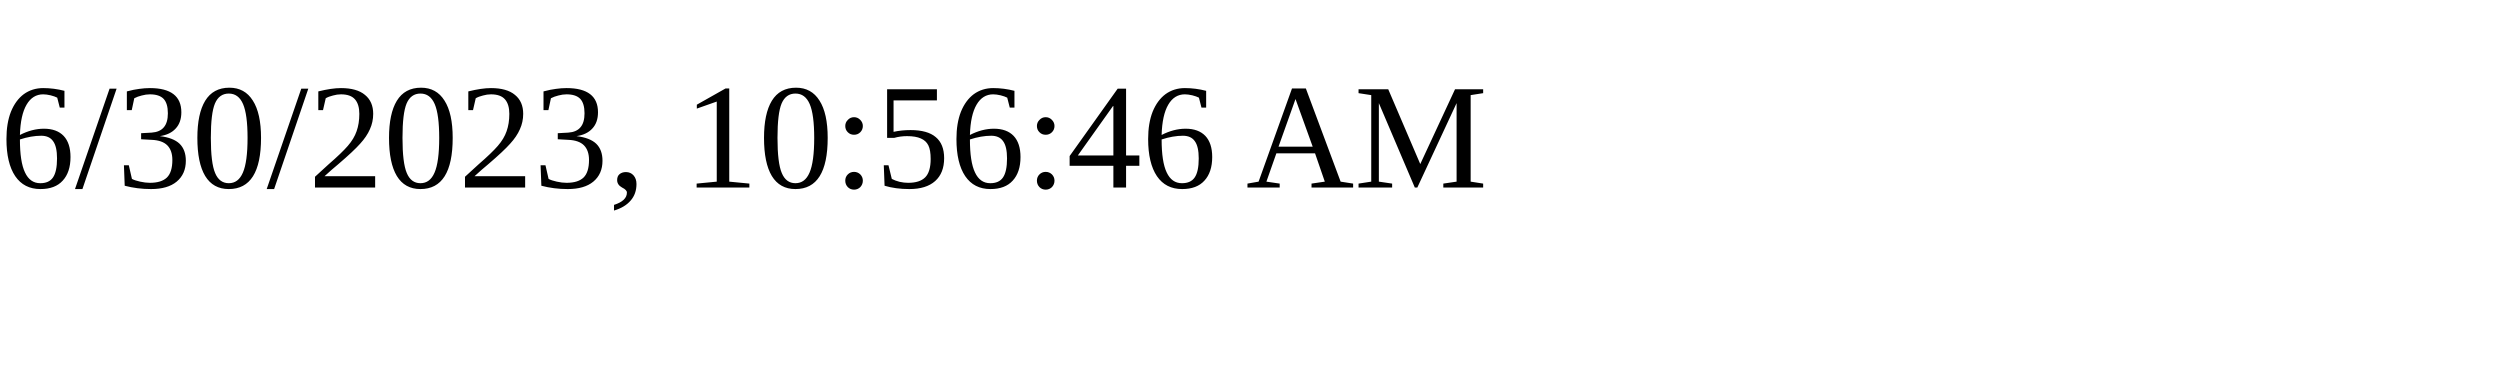
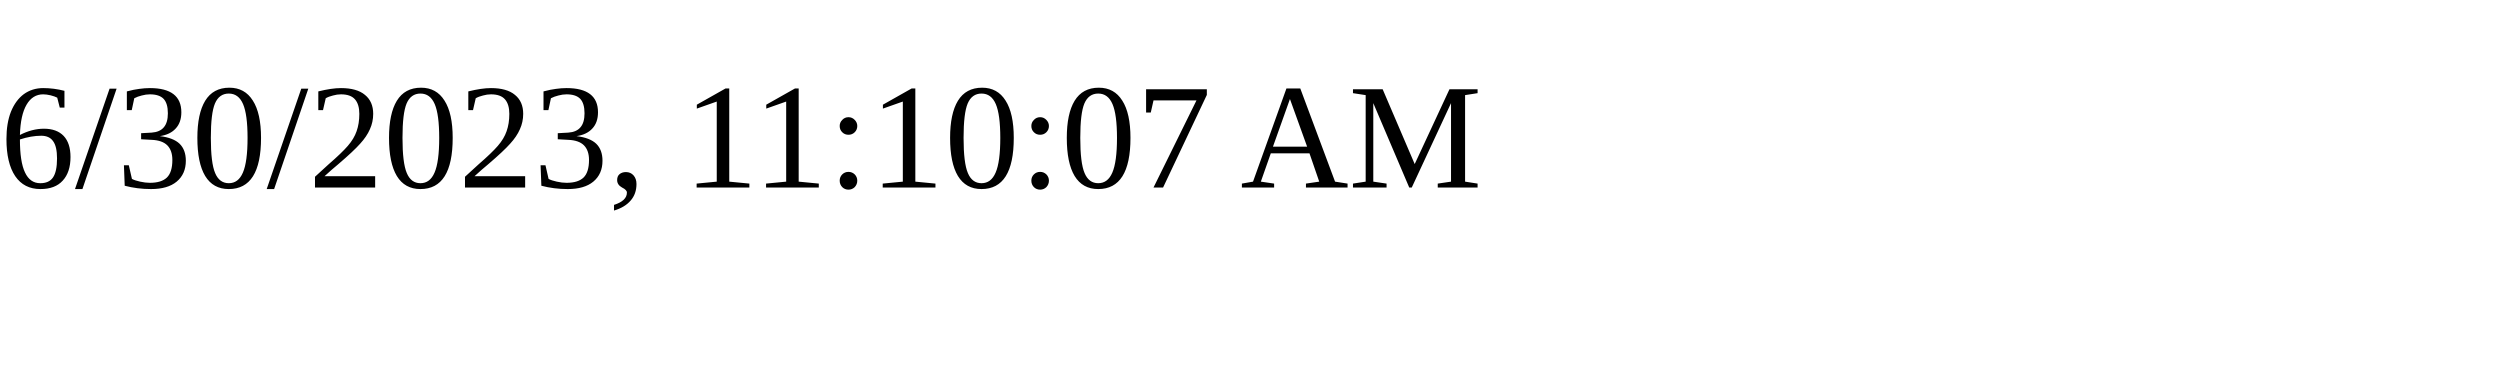
<svg xmlns="http://www.w3.org/2000/svg" height="30" width="200">
-   <text x="0" y="15">6/30/2023, 10:56:46 AM</text>
+   <text x="0" y="15">6/30/2023, 11:10:07 AM</text>
</svg>
